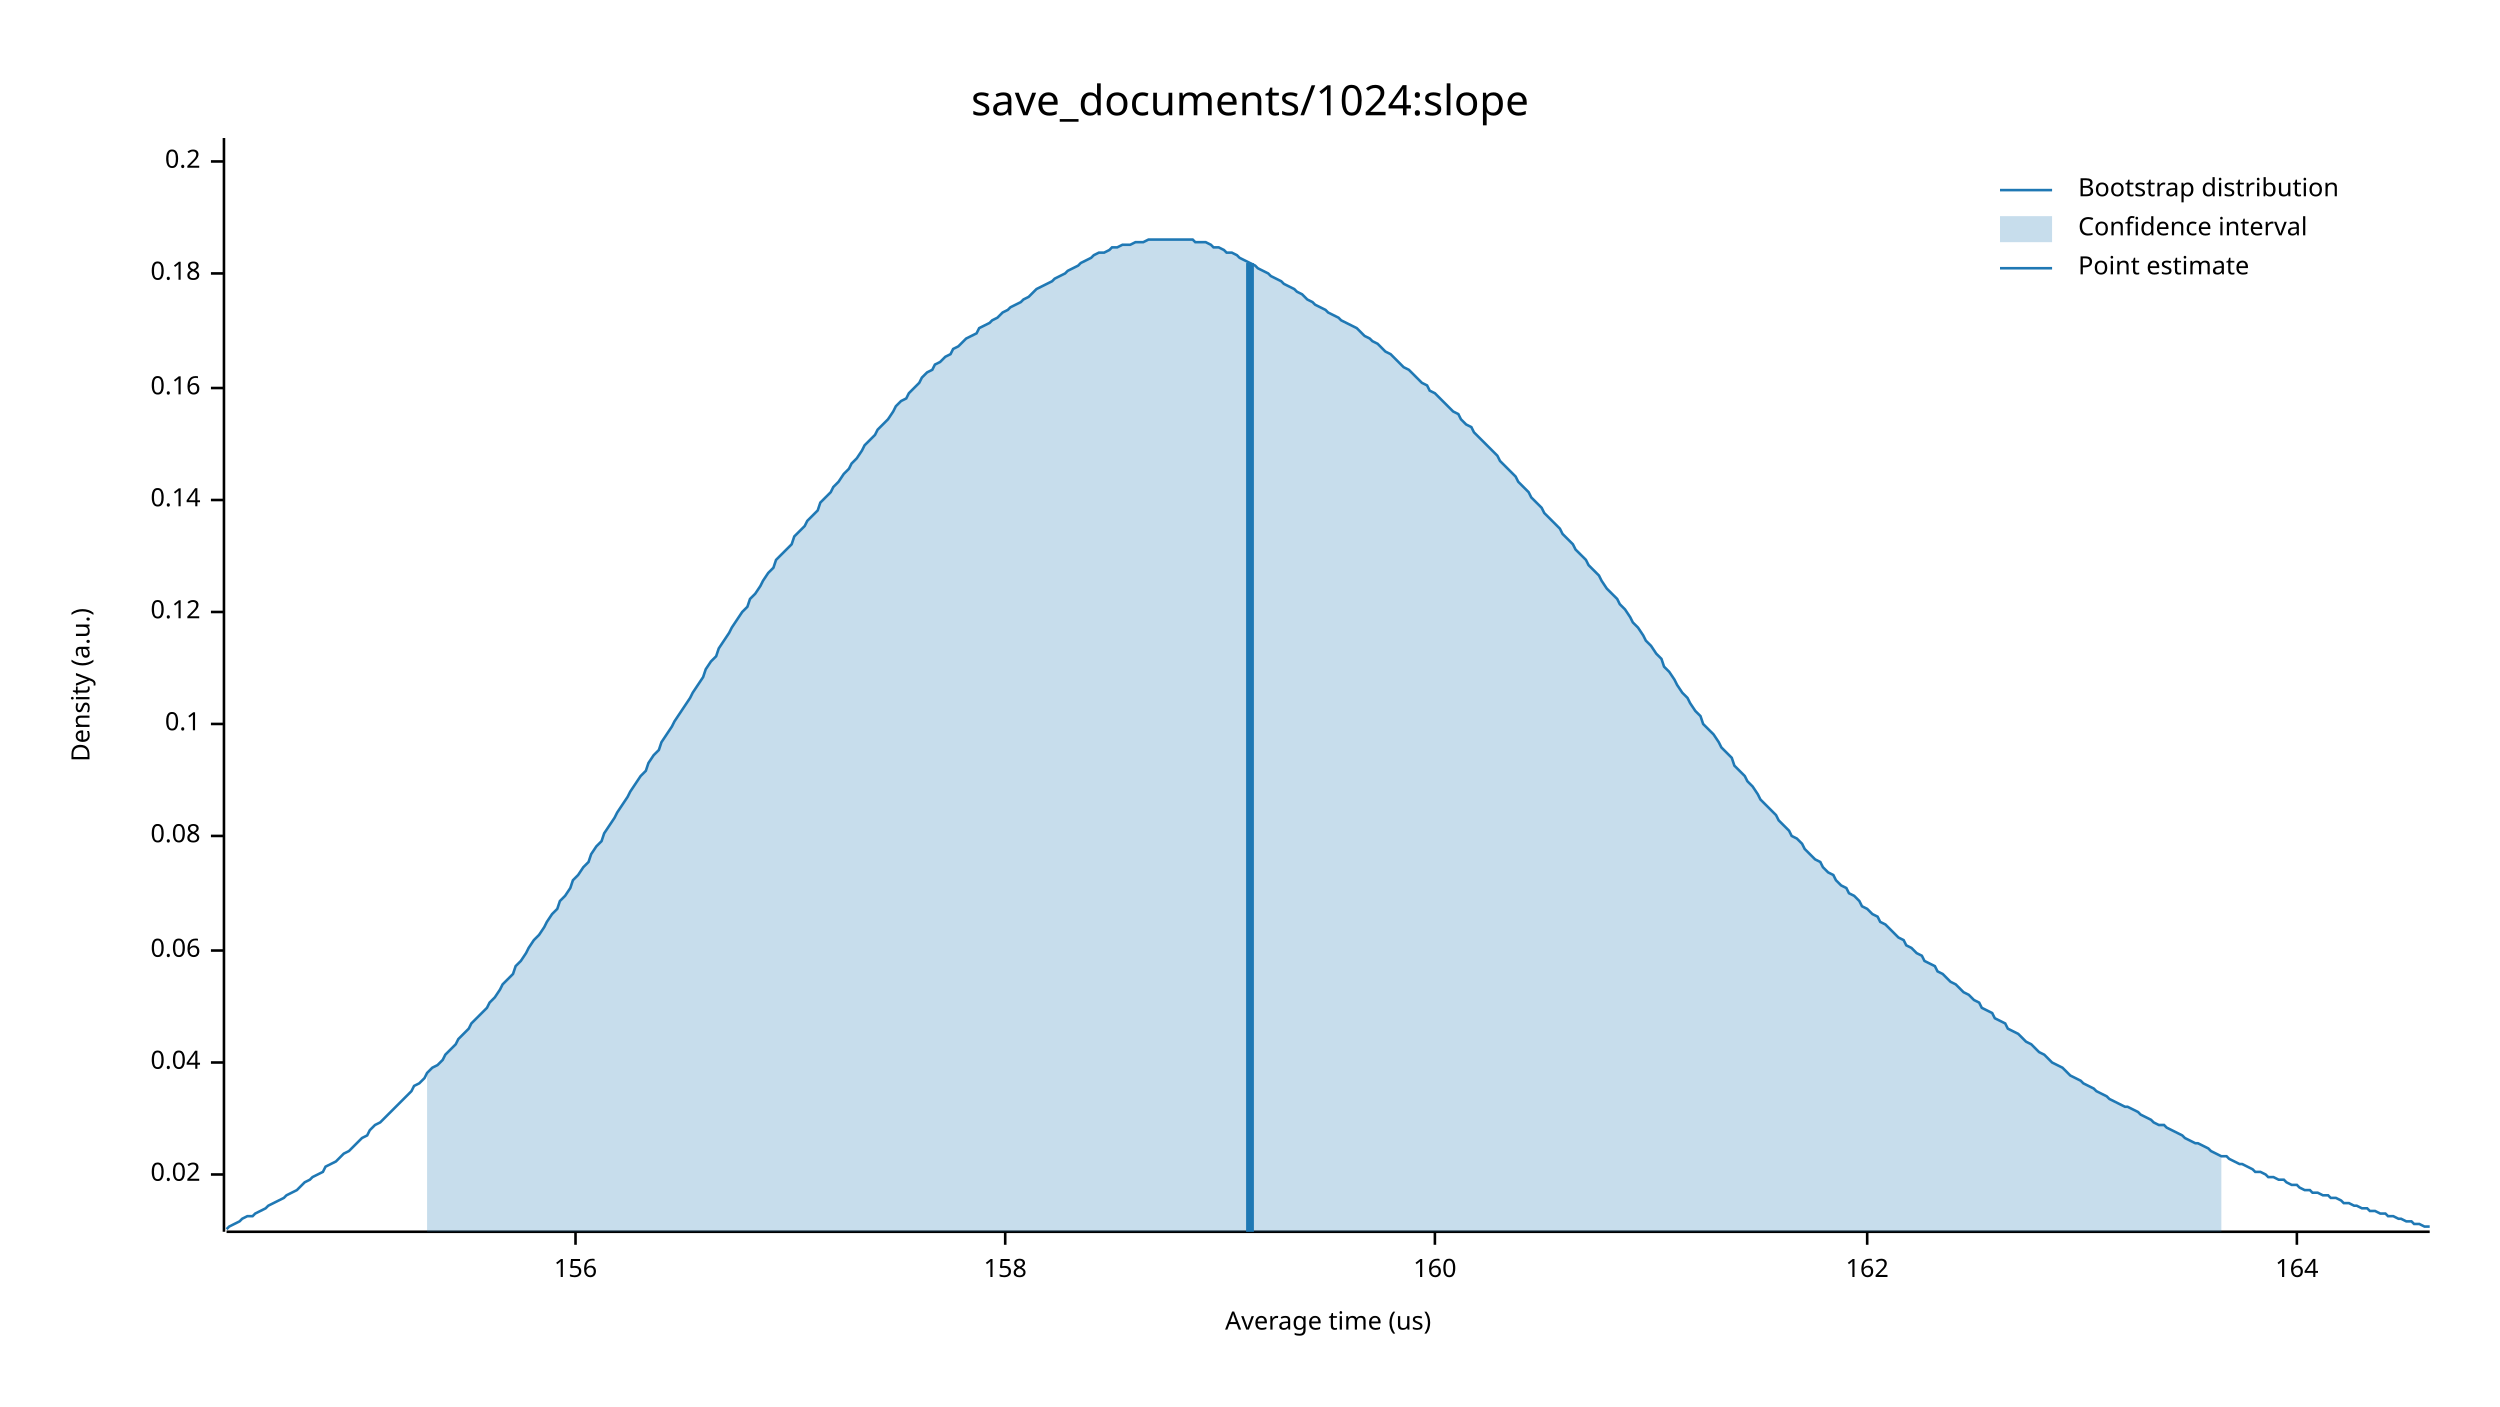
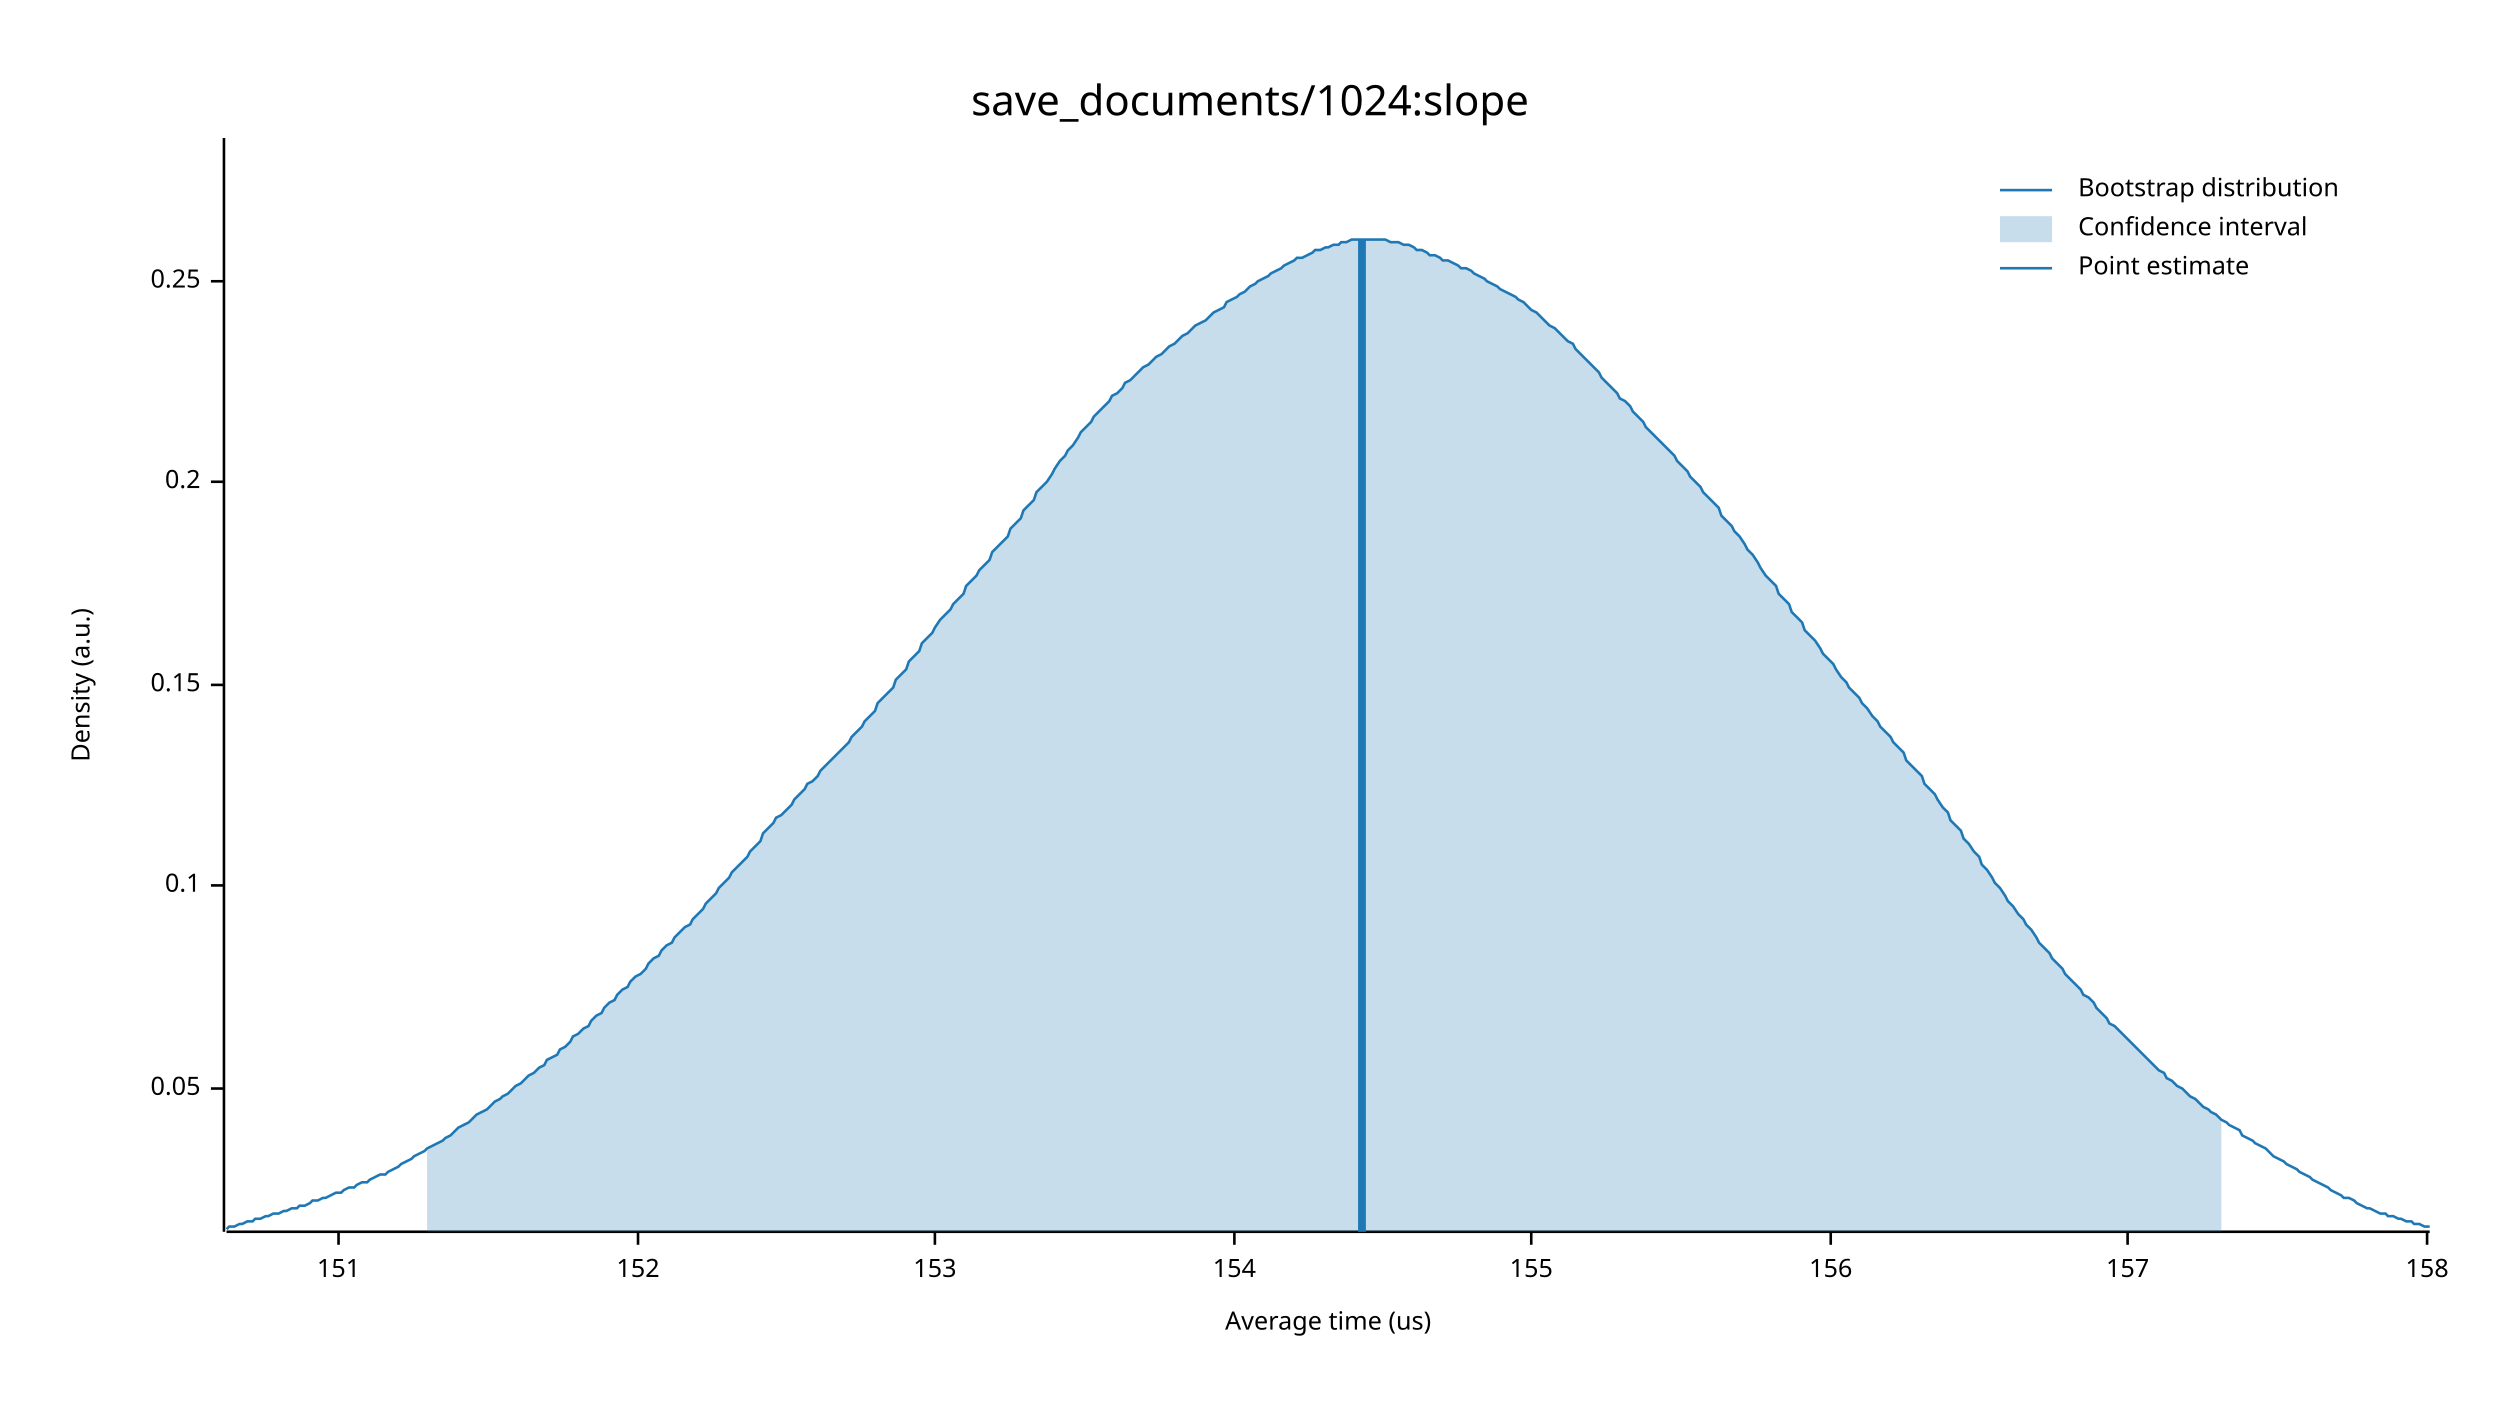
<svg xmlns="http://www.w3.org/2000/svg" width="960" height="540" viewBox="0 0 960 540">
  <text x="480" y="32" dy="0.76em" text-anchor="middle" font-family="sans-serif" font-size="16.129" opacity="1" fill="#000000">
save_documents/1024:slope
</text>
  <text x="27" y="263" dy="0.76em" text-anchor="middle" font-family="sans-serif" font-size="9.677" opacity="1" fill="#000000" transform="rotate(270, 27, 263)">
Density (a.u.)
</text>
  <text x="510" y="513" dy="-0.5ex" text-anchor="middle" font-family="sans-serif" font-size="9.677" opacity="1" fill="#000000">
Average time (us)
</text>
  <polyline fill="none" opacity="1" stroke="#000000" stroke-width="1" points="86,53 86,473 " />
-   <text x="77" y="451" dy="0.5ex" text-anchor="end" font-family="sans-serif" font-size="9.677" opacity="1" fill="#000000">
- 0.02
+   <text x="77" y="418" dy="0.5ex" text-anchor="end" font-family="sans-serif" font-size="9.677" opacity="1" fill="#000000">
+ 0.05
</text>
-   <polyline fill="none" opacity="1" stroke="#000000" stroke-width="1" points="81,451 86,451 " />
-   <text x="77" y="408" dy="0.5ex" text-anchor="end" font-family="sans-serif" font-size="9.677" opacity="1" fill="#000000">
- 0.04
- </text>
-   <polyline fill="none" opacity="1" stroke="#000000" stroke-width="1" points="81,408 86,408 " />
-   <text x="77" y="365" dy="0.5ex" text-anchor="end" font-family="sans-serif" font-size="9.677" opacity="1" fill="#000000">
- 0.06
- </text>
-   <polyline fill="none" opacity="1" stroke="#000000" stroke-width="1" points="81,365 86,365 " />
-   <text x="77" y="321" dy="0.5ex" text-anchor="end" font-family="sans-serif" font-size="9.677" opacity="1" fill="#000000">
- 0.08
- </text>
-   <polyline fill="none" opacity="1" stroke="#000000" stroke-width="1" points="81,321 86,321 " />
-   <text x="77" y="278" dy="0.5ex" text-anchor="end" font-family="sans-serif" font-size="9.677" opacity="1" fill="#000000">
+   <polyline fill="none" opacity="1" stroke="#000000" stroke-width="1" points="81,418 86,418 " />
+   <text x="77" y="340" dy="0.5ex" text-anchor="end" font-family="sans-serif" font-size="9.677" opacity="1" fill="#000000">
0.1
</text>
-   <polyline fill="none" opacity="1" stroke="#000000" stroke-width="1" points="81,278 86,278 " />
-   <text x="77" y="235" dy="0.5ex" text-anchor="end" font-family="sans-serif" font-size="9.677" opacity="1" fill="#000000">
- 0.12
+   <polyline fill="none" opacity="1" stroke="#000000" stroke-width="1" points="81,340 86,340 " />
+   <text x="77" y="263" dy="0.5ex" text-anchor="end" font-family="sans-serif" font-size="9.677" opacity="1" fill="#000000">
+ 0.15
</text>
-   <polyline fill="none" opacity="1" stroke="#000000" stroke-width="1" points="81,235 86,235 " />
-   <text x="77" y="192" dy="0.5ex" text-anchor="end" font-family="sans-serif" font-size="9.677" opacity="1" fill="#000000">
- 0.14
- </text>
-   <polyline fill="none" opacity="1" stroke="#000000" stroke-width="1" points="81,192 86,192 " />
-   <text x="77" y="149" dy="0.5ex" text-anchor="end" font-family="sans-serif" font-size="9.677" opacity="1" fill="#000000">
- 0.16
- </text>
-   <polyline fill="none" opacity="1" stroke="#000000" stroke-width="1" points="81,149 86,149 " />
-   <text x="77" y="105" dy="0.5ex" text-anchor="end" font-family="sans-serif" font-size="9.677" opacity="1" fill="#000000">
- 0.18
- </text>
-   <polyline fill="none" opacity="1" stroke="#000000" stroke-width="1" points="81,105 86,105 " />
-   <text x="77" y="62" dy="0.5ex" text-anchor="end" font-family="sans-serif" font-size="9.677" opacity="1" fill="#000000">
+   <polyline fill="none" opacity="1" stroke="#000000" stroke-width="1" points="81,263 86,263 " />
+   <text x="77" y="185" dy="0.5ex" text-anchor="end" font-family="sans-serif" font-size="9.677" opacity="1" fill="#000000">
0.2
</text>
-   <polyline fill="none" opacity="1" stroke="#000000" stroke-width="1" points="81,62 86,62 " />
+   <polyline fill="none" opacity="1" stroke="#000000" stroke-width="1" points="81,185 86,185 " />
+   <text x="77" y="108" dy="0.5ex" text-anchor="end" font-family="sans-serif" font-size="9.677" opacity="1" fill="#000000">
+ 0.25
+ </text>
+   <polyline fill="none" opacity="1" stroke="#000000" stroke-width="1" points="81,108 86,108 " />
  <polyline fill="none" opacity="1" stroke="#000000" stroke-width="1" points="87,473 933,473 " />
-   <text x="221" y="483" dy="0.76em" text-anchor="middle" font-family="sans-serif" font-size="9.677" opacity="1" fill="#000000">
+   <text x="130" y="483" dy="0.76em" text-anchor="middle" font-family="sans-serif" font-size="9.677" opacity="1" fill="#000000">
+ 151
+ </text>
+   <polyline fill="none" opacity="1" stroke="#000000" stroke-width="1" points="130,473 130,478 " />
+   <text x="245" y="483" dy="0.76em" text-anchor="middle" font-family="sans-serif" font-size="9.677" opacity="1" fill="#000000">
+ 152
+ </text>
+   <polyline fill="none" opacity="1" stroke="#000000" stroke-width="1" points="245,473 245,478 " />
+   <text x="359" y="483" dy="0.76em" text-anchor="middle" font-family="sans-serif" font-size="9.677" opacity="1" fill="#000000">
+ 153
+ </text>
+   <polyline fill="none" opacity="1" stroke="#000000" stroke-width="1" points="359,473 359,478 " />
+   <text x="474" y="483" dy="0.76em" text-anchor="middle" font-family="sans-serif" font-size="9.677" opacity="1" fill="#000000">
+ 154
+ </text>
+   <polyline fill="none" opacity="1" stroke="#000000" stroke-width="1" points="474,473 474,478 " />
+   <text x="588" y="483" dy="0.76em" text-anchor="middle" font-family="sans-serif" font-size="9.677" opacity="1" fill="#000000">
+ 155
+ </text>
+   <polyline fill="none" opacity="1" stroke="#000000" stroke-width="1" points="588,473 588,478 " />
+   <text x="703" y="483" dy="0.76em" text-anchor="middle" font-family="sans-serif" font-size="9.677" opacity="1" fill="#000000">
156
</text>
-   <polyline fill="none" opacity="1" stroke="#000000" stroke-width="1" points="221,473 221,478 " />
-   <text x="386" y="483" dy="0.76em" text-anchor="middle" font-family="sans-serif" font-size="9.677" opacity="1" fill="#000000">
+   <polyline fill="none" opacity="1" stroke="#000000" stroke-width="1" points="703,473 703,478 " />
+   <text x="817" y="483" dy="0.76em" text-anchor="middle" font-family="sans-serif" font-size="9.677" opacity="1" fill="#000000">
+ 157
+ </text>
+   <polyline fill="none" opacity="1" stroke="#000000" stroke-width="1" points="817,473 817,478 " />
+   <text x="932" y="483" dy="0.76em" text-anchor="middle" font-family="sans-serif" font-size="9.677" opacity="1" fill="#000000">
158
</text>
-   <polyline fill="none" opacity="1" stroke="#000000" stroke-width="1" points="386,473 386,478 " />
-   <text x="551" y="483" dy="0.76em" text-anchor="middle" font-family="sans-serif" font-size="9.677" opacity="1" fill="#000000">
- 160
- </text>
-   <polyline fill="none" opacity="1" stroke="#000000" stroke-width="1" points="551,473 551,478 " />
-   <text x="717" y="483" dy="0.76em" text-anchor="middle" font-family="sans-serif" font-size="9.677" opacity="1" fill="#000000">
- 162
- </text>
-   <polyline fill="none" opacity="1" stroke="#000000" stroke-width="1" points="717,473 717,478 " />
-   <text x="882" y="483" dy="0.76em" text-anchor="middle" font-family="sans-serif" font-size="9.677" opacity="1" fill="#000000">
- 164
- </text>
-   <polyline fill="none" opacity="1" stroke="#000000" stroke-width="1" points="882,473 882,478 " />
-   <polyline fill="none" opacity="1" stroke="#1F78B4" stroke-width="1" points="87,472 88,471 90,470 92,469 93,468 95,467 97,467 98,466 100,465 102,464 103,463 105,462 107,461 109,460 110,459 112,458 114,457 115,456 117,454 119,453 120,452 122,451 124,450 125,448 127,447 129,446 131,444 132,443 134,442 136,440 137,439 139,437 141,436 142,434 144,432 146,431 148,429 149,428 151,426 153,424 154,423 156,421 158,419 159,417 161,416 163,414 164,412 166,410 168,409 170,407 171,405 173,403 175,401 176,399 178,397 180,395 181,393 183,391 185,389 187,387 188,385 190,383 192,380 193,378 195,376 197,374 198,371 200,369 202,366 203,364 205,361 207,359 209,356 210,354 212,351 214,349 215,346 217,344 219,341 220,338 222,336 224,333 226,331 227,328 229,325 231,323 232,320 234,317 236,314 237,312 239,309 241,306 242,304 244,301 246,298 248,296 249,293 251,290 253,288 254,285 256,282 258,279 259,277 261,274 263,271 265,268 266,266 268,263 270,260 271,257 273,254 275,252 276,249 278,246 280,243 281,241 283,238 285,235 287,233 288,230 290,228 292,225 293,223 295,220 297,218 298,215 300,213 302,211 304,209 305,206 307,204 309,202 310,200 312,198 314,196 315,193 317,191 319,189 320,187 322,185 324,182 326,180 327,178 329,176 331,173 332,171 334,169 336,167 337,165 339,163 341,161 343,158 344,156 346,154 348,153 349,151 351,149 353,147 354,145 356,143 358,142 359,140 361,139 363,137 365,136 366,134 368,133 370,131 371,130 373,129 375,128 376,126 378,125 380,124 381,123 383,122 385,120 387,119 388,118 390,117 392,116 393,115 395,114 397,112 398,111 400,110 402,109 404,108 405,107 407,106 409,105 410,104 412,103 414,102 415,101 417,100 419,99 420,98 422,97 424,97 426,96 427,95 429,95 431,94 432,94 434,94 436,93 437,93 439,93 441,92 443,92 444,92 446,92 448,92 449,92 451,92 453,92 454,92 456,92 458,92 459,93 461,93 463,93 465,94 466,95 468,95 470,96 471,97 473,97 475,98 476,99 478,100 480,101 482,102 483,103 485,104 487,105 488,106 490,107 492,108 493,109 495,110 497,111 498,112 500,113 502,115 504,116 505,117 507,118 509,119 510,120 512,121 514,122 515,123 517,124 519,125 521,126 522,127 524,129 526,130 527,131 529,132 531,134 532,135 534,136 536,138 537,139 539,141 541,142 543,144 544,145 546,147 548,148 549,150 551,151 553,153 554,154 556,156 558,158 560,159 561,161 563,163 565,164 566,166 568,168 570,170 571,171 573,173 575,175 576,177 578,179 580,181 582,183 583,185 585,187 587,189 588,191 590,193 592,195 593,197 595,199 597,201 599,203 600,205 602,207 604,209 605,211 607,213 609,215 610,217 612,219 614,221 615,223 617,226 619,228 621,230 622,232 624,234 626,237 627,239 629,241 631,244 632,246 634,248 636,251 638,253 639,256 641,258 643,261 644,263 646,266 648,268 649,270 651,273 653,275 654,278 656,280 658,282 660,285 661,287 663,289 665,291 666,294 668,296 670,298 671,300 673,302 675,305 676,307 678,309 680,311 682,313 683,315 685,317 687,319 688,321 690,322 692,324 693,326 695,328 697,330 699,331 700,333 702,335 704,336 705,338 707,340 709,341 710,343 712,344 714,346 715,348 717,349 719,351 721,352 722,354 724,355 726,357 727,358 729,360 731,361 732,363 734,364 736,366 738,367 739,369 741,370 743,371 744,373 746,374 748,376 749,377 751,378 753,380 754,381 756,382 758,384 760,385 761,387 763,388 765,389 766,391 768,392 770,393 771,395 773,396 775,397 777,399 778,400 780,401 782,403 783,404 785,405 787,407 788,408 790,409 792,410 793,411 795,413 797,414 799,415 800,416 802,417 804,418 805,419 807,420 809,421 810,422 812,423 814,424 816,425 817,425 819,426 821,427 822,428 824,429 826,430 827,431 829,432 831,432 832,433 834,434 836,435 838,436 839,437 841,438 843,439 844,439 846,440 848,441 849,442 851,443 853,444 855,444 856,445 858,446 860,447 861,447 863,448 865,449 866,450 868,450 870,451 871,452 873,452 875,453 877,453 878,454 880,455 882,455 883,456 885,457 887,457 888,458 890,458 892,459 894,459 895,460 897,460 899,461 900,462 902,462 904,463 905,463 907,464 909,464 910,465 912,465 914,466 916,466 917,467 919,467 921,468 922,468 924,469 926,469 927,470 929,470 931,471 933,471 " />
-   <polygon opacity="0.25" fill="#1F78B4" points="164,412 166,410 168,409 170,407 171,405 173,403 175,401 176,399 178,397 180,395 181,393 183,391 185,389 187,387 188,385 190,383 192,380 193,378 195,376 197,374 198,371 200,369 202,366 203,364 205,361 207,359 209,356 210,354 212,351 214,349 215,346 217,344 219,341 220,338 222,336 224,333 226,331 227,328 229,325 231,323 232,320 234,317 236,314 237,312 239,309 241,306 242,304 244,301 246,298 248,296 249,293 251,290 253,288 254,285 256,282 258,279 259,277 261,274 263,271 265,268 266,266 268,263 270,260 271,257 273,254 275,252 276,249 278,246 280,243 281,241 283,238 285,235 287,233 288,230 290,228 292,225 293,223 295,220 297,218 298,215 300,213 302,211 304,209 305,206 307,204 309,202 310,200 312,198 314,196 315,193 317,191 319,189 320,187 322,185 324,182 326,180 327,178 329,176 331,173 332,171 334,169 336,167 337,165 339,163 341,161 343,158 344,156 346,154 348,153 349,151 351,149 353,147 354,145 356,143 358,142 359,140 361,139 363,137 365,136 366,134 368,133 370,131 371,130 373,129 375,128 376,126 378,125 380,124 381,123 383,122 385,120 387,119 388,118 390,117 392,116 393,115 395,114 397,112 398,111 400,110 402,109 404,108 405,107 407,106 409,105 410,104 412,103 414,102 415,101 417,100 419,99 420,98 422,97 424,97 426,96 427,95 429,95 431,94 432,94 434,94 436,93 437,93 439,93 441,92 443,92 444,92 446,92 448,92 449,92 451,92 453,92 454,92 456,92 458,92 459,93 461,93 463,93 465,94 466,95 468,95 470,96 471,97 473,97 475,98 476,99 478,100 480,101 482,102 483,103 485,104 487,105 488,106 490,107 492,108 493,109 495,110 497,111 498,112 500,113 502,115 504,116 505,117 507,118 509,119 510,120 512,121 514,122 515,123 517,124 519,125 521,126 522,127 524,129 526,130 527,131 529,132 531,134 532,135 534,136 536,138 537,139 539,141 541,142 543,144 544,145 546,147 548,148 549,150 551,151 553,153 554,154 556,156 558,158 560,159 561,161 563,163 565,164 566,166 568,168 570,170 571,171 573,173 575,175 576,177 578,179 580,181 582,183 583,185 585,187 587,189 588,191 590,193 592,195 593,197 595,199 597,201 599,203 600,205 602,207 604,209 605,211 607,213 609,215 610,217 612,219 614,221 615,223 617,226 619,228 621,230 622,232 624,234 626,237 627,239 629,241 631,244 632,246 634,248 636,251 638,253 639,256 641,258 643,261 644,263 646,266 648,268 649,270 651,273 653,275 654,278 656,280 658,282 660,285 661,287 663,289 665,291 666,294 668,296 670,298 671,300 673,302 675,305 676,307 678,309 680,311 682,313 683,315 685,317 687,319 688,321 690,322 692,324 693,326 695,328 697,330 699,331 700,333 702,335 704,336 705,338 707,340 709,341 710,343 712,344 714,346 715,348 717,349 719,351 721,352 722,354 724,355 726,357 727,358 729,360 731,361 732,363 734,364 736,366 738,367 739,369 741,370 743,371 744,373 746,374 748,376 749,377 751,378 753,380 754,381 756,382 758,384 760,385 761,387 763,388 765,389 766,391 768,392 770,393 771,395 773,396 775,397 777,399 778,400 780,401 782,403 783,404 785,405 787,407 788,408 790,409 792,410 793,411 795,413 797,414 799,415 800,416 802,417 804,418 805,419 807,420 809,421 810,422 812,423 814,424 816,425 817,425 819,426 821,427 822,428 824,429 826,430 827,431 829,432 831,432 832,433 834,434 836,435 838,436 839,437 841,438 843,439 844,439 846,440 848,441 849,442 851,443 853,444 853,473 164,473 " />
-   <polyline fill="none" opacity="1" stroke="#1F78B4" stroke-width="3" points="480,473 480,101 " />
+   <polyline fill="none" opacity="1" stroke="#000000" stroke-width="1" points="932,473 932,478 " />
+   <polyline fill="none" opacity="1" stroke="#1F78B4" stroke-width="1" points="87,472 88,471 90,471 92,470 93,470 95,469 97,469 98,468 100,468 102,467 103,467 105,466 107,466 109,465 110,465 112,464 114,464 115,463 117,463 119,462 120,461 122,461 124,460 125,460 127,459 129,458 131,458 132,457 134,456 136,456 137,455 139,454 141,454 142,453 144,452 146,451 148,451 149,450 151,449 153,448 154,447 156,446 158,445 159,444 161,443 163,442 164,441 166,440 168,439 170,438 171,437 173,436 175,434 176,433 178,432 180,431 181,430 183,428 185,427 187,426 188,425 190,423 192,422 193,421 195,420 197,418 198,417 200,416 202,414 203,413 205,412 207,410 209,409 210,407 212,406 214,405 215,403 217,402 219,400 220,398 222,397 224,395 226,394 227,392 229,390 231,389 232,387 234,385 236,384 237,382 239,380 241,379 242,377 244,375 246,374 248,372 249,370 251,368 253,367 254,365 256,363 258,362 259,360 261,358 263,356 265,355 266,353 268,351 270,349 271,347 273,345 275,343 276,341 278,339 280,337 281,335 283,333 285,331 287,329 288,327 290,325 292,323 293,320 295,318 297,316 298,314 300,313 302,311 304,309 305,307 307,305 309,303 310,301 312,300 314,298 315,296 317,294 319,292 320,291 322,289 324,287 326,285 327,283 329,281 331,279 332,277 334,275 336,273 337,270 339,268 341,266 343,264 344,261 346,259 348,257 349,254 351,252 353,250 354,247 356,245 358,243 359,241 361,238 363,236 365,234 366,232 368,230 370,228 371,225 373,223 375,221 376,219 378,217 380,215 381,212 383,210 385,208 387,206 388,203 390,201 392,199 393,196 395,194 397,192 398,189 400,187 402,185 404,182 405,180 407,177 409,175 410,173 412,171 414,168 415,166 417,164 419,162 420,160 422,158 424,156 426,154 427,152 429,151 431,149 432,147 434,146 436,144 437,143 439,141 441,140 443,138 444,137 446,136 448,134 449,133 451,132 453,130 454,129 456,128 458,126 459,125 461,124 463,123 465,121 466,120 468,119 470,118 471,116 473,115 475,114 476,113 478,112 480,110 482,109 483,108 485,107 487,106 488,105 490,104 492,103 493,102 495,101 497,100 498,99 500,99 502,98 504,97 505,96 507,96 509,95 510,95 512,94 514,94 515,93 517,93 519,92 521,92 522,92 524,92 526,92 527,92 529,92 531,92 532,92 534,93 536,93 537,93 539,94 541,94 543,95 544,96 546,96 548,97 549,98 551,98 553,99 554,100 556,100 558,101 560,102 561,103 563,103 565,104 566,105 568,106 570,107 571,108 573,109 575,110 576,111 578,112 580,113 582,114 583,115 585,116 587,118 588,119 590,120 592,122 593,123 595,125 597,126 599,128 600,129 602,131 604,132 605,134 607,136 609,138 610,139 612,141 614,143 615,145 617,147 619,149 621,151 622,153 624,154 626,156 627,158 629,160 631,162 632,164 634,166 636,168 638,170 639,171 641,173 643,175 644,177 646,179 648,181 649,183 651,185 653,187 654,189 656,191 658,193 660,195 661,198 663,200 665,202 666,204 668,206 670,209 671,211 673,213 675,216 676,218 678,221 680,223 682,225 683,228 685,230 687,232 688,235 690,237 692,239 693,242 695,244 697,246 699,249 700,251 702,253 704,255 705,257 707,260 709,262 710,264 712,266 714,268 715,270 717,272 719,275 721,277 722,279 724,281 726,283 727,285 729,287 731,289 732,292 734,294 736,296 738,298 739,301 741,303 743,305 744,307 746,310 748,312 749,315 751,317 753,319 754,322 756,324 758,327 760,329 761,332 763,334 765,337 766,339 768,341 770,344 771,346 773,348 775,351 777,353 778,355 780,357 782,360 783,362 785,364 787,366 788,368 790,370 792,372 793,374 795,376 797,378 799,380 800,382 802,383 804,385 805,387 807,389 809,391 810,393 812,394 814,396 816,398 817,399 819,401 821,403 822,404 824,406 826,408 827,409 829,411 831,412 832,414 834,415 836,417 838,418 839,419 841,421 843,422 844,423 846,425 848,426 849,427 851,428 853,430 855,431 856,432 858,433 860,434 861,436 863,437 865,438 866,439 868,440 870,441 871,442 873,444 875,445 877,446 878,447 880,448 882,449 883,450 885,451 887,452 888,453 890,454 892,455 894,456 895,457 897,458 899,459 900,460 902,460 904,461 905,462 907,463 909,464 910,464 912,465 914,466 916,466 917,467 919,467 921,468 922,468 924,469 926,469 927,470 929,470 931,471 933,471 " />
+   <polygon opacity="0.25" fill="#1F78B4" points="164,441 166,440 168,439 170,438 171,437 173,436 175,434 176,433 178,432 180,431 181,430 183,428 185,427 187,426 188,425 190,423 192,422 193,421 195,420 197,418 198,417 200,416 202,414 203,413 205,412 207,410 209,409 210,407 212,406 214,405 215,403 217,402 219,400 220,398 222,397 224,395 226,394 227,392 229,390 231,389 232,387 234,385 236,384 237,382 239,380 241,379 242,377 244,375 246,374 248,372 249,370 251,368 253,367 254,365 256,363 258,362 259,360 261,358 263,356 265,355 266,353 268,351 270,349 271,347 273,345 275,343 276,341 278,339 280,337 281,335 283,333 285,331 287,329 288,327 290,325 292,323 293,320 295,318 297,316 298,314 300,313 302,311 304,309 305,307 307,305 309,303 310,301 312,300 314,298 315,296 317,294 319,292 320,291 322,289 324,287 326,285 327,283 329,281 331,279 332,277 334,275 336,273 337,270 339,268 341,266 343,264 344,261 346,259 348,257 349,254 351,252 353,250 354,247 356,245 358,243 359,241 361,238 363,236 365,234 366,232 368,230 370,228 371,225 373,223 375,221 376,219 378,217 380,215 381,212 383,210 385,208 387,206 388,203 390,201 392,199 393,196 395,194 397,192 398,189 400,187 402,185 404,182 405,180 407,177 409,175 410,173 412,171 414,168 415,166 417,164 419,162 420,160 422,158 424,156 426,154 427,152 429,151 431,149 432,147 434,146 436,144 437,143 439,141 441,140 443,138 444,137 446,136 448,134 449,133 451,132 453,130 454,129 456,128 458,126 459,125 461,124 463,123 465,121 466,120 468,119 470,118 471,116 473,115 475,114 476,113 478,112 480,110 482,109 483,108 485,107 487,106 488,105 490,104 492,103 493,102 495,101 497,100 498,99 500,99 502,98 504,97 505,96 507,96 509,95 510,95 512,94 514,94 515,93 517,93 519,92 521,92 522,92 524,92 526,92 527,92 529,92 531,92 532,92 534,93 536,93 537,93 539,94 541,94 543,95 544,96 546,96 548,97 549,98 551,98 553,99 554,100 556,100 558,101 560,102 561,103 563,103 565,104 566,105 568,106 570,107 571,108 573,109 575,110 576,111 578,112 580,113 582,114 583,115 585,116 587,118 588,119 590,120 592,122 593,123 595,125 597,126 599,128 600,129 602,131 604,132 605,134 607,136 609,138 610,139 612,141 614,143 615,145 617,147 619,149 621,151 622,153 624,154 626,156 627,158 629,160 631,162 632,164 634,166 636,168 638,170 639,171 641,173 643,175 644,177 646,179 648,181 649,183 651,185 653,187 654,189 656,191 658,193 660,195 661,198 663,200 665,202 666,204 668,206 670,209 671,211 673,213 675,216 676,218 678,221 680,223 682,225 683,228 685,230 687,232 688,235 690,237 692,239 693,242 695,244 697,246 699,249 700,251 702,253 704,255 705,257 707,260 709,262 710,264 712,266 714,268 715,270 717,272 719,275 721,277 722,279 724,281 726,283 727,285 729,287 731,289 732,292 734,294 736,296 738,298 739,301 741,303 743,305 744,307 746,310 748,312 749,315 751,317 753,319 754,322 756,324 758,327 760,329 761,332 763,334 765,337 766,339 768,341 770,344 771,346 773,348 775,351 777,353 778,355 780,357 782,360 783,362 785,364 787,366 788,368 790,370 792,372 793,374 795,376 797,378 799,380 800,382 802,383 804,385 805,387 807,389 809,391 810,393 812,394 814,396 816,398 817,399 819,401 821,403 822,404 824,406 826,408 827,409 829,411 831,412 832,414 834,415 836,417 838,418 839,419 841,421 843,422 844,423 846,425 848,426 849,427 851,428 853,430 853,473 164,473 " />
+   <polyline fill="none" opacity="1" stroke="#1F78B4" stroke-width="3" points="523,473 523,92 " />
  <text x="798" y="68" dy="0.76em" text-anchor="start" font-family="sans-serif" font-size="9.677" opacity="1" fill="#000000">
Bootstrap distribution
</text>
  <text x="798" y="83" dy="0.76em" text-anchor="start" font-family="sans-serif" font-size="9.677" opacity="1" fill="#000000">
Confidence interval
</text>
  <text x="798" y="98" dy="0.76em" text-anchor="start" font-family="sans-serif" font-size="9.677" opacity="1" fill="#000000">
Point estimate
</text>
  <polyline fill="none" opacity="1" stroke="#1F78B4" stroke-width="1" points="768,73 788,73 " />
  <rect x="768" y="83" width="20" height="10" opacity="0.25" fill="#1F78B4" stroke="none" />
  <polyline fill="none" opacity="1" stroke="#1F78B4" stroke-width="1" points="768,103 788,103 " />
</svg>
